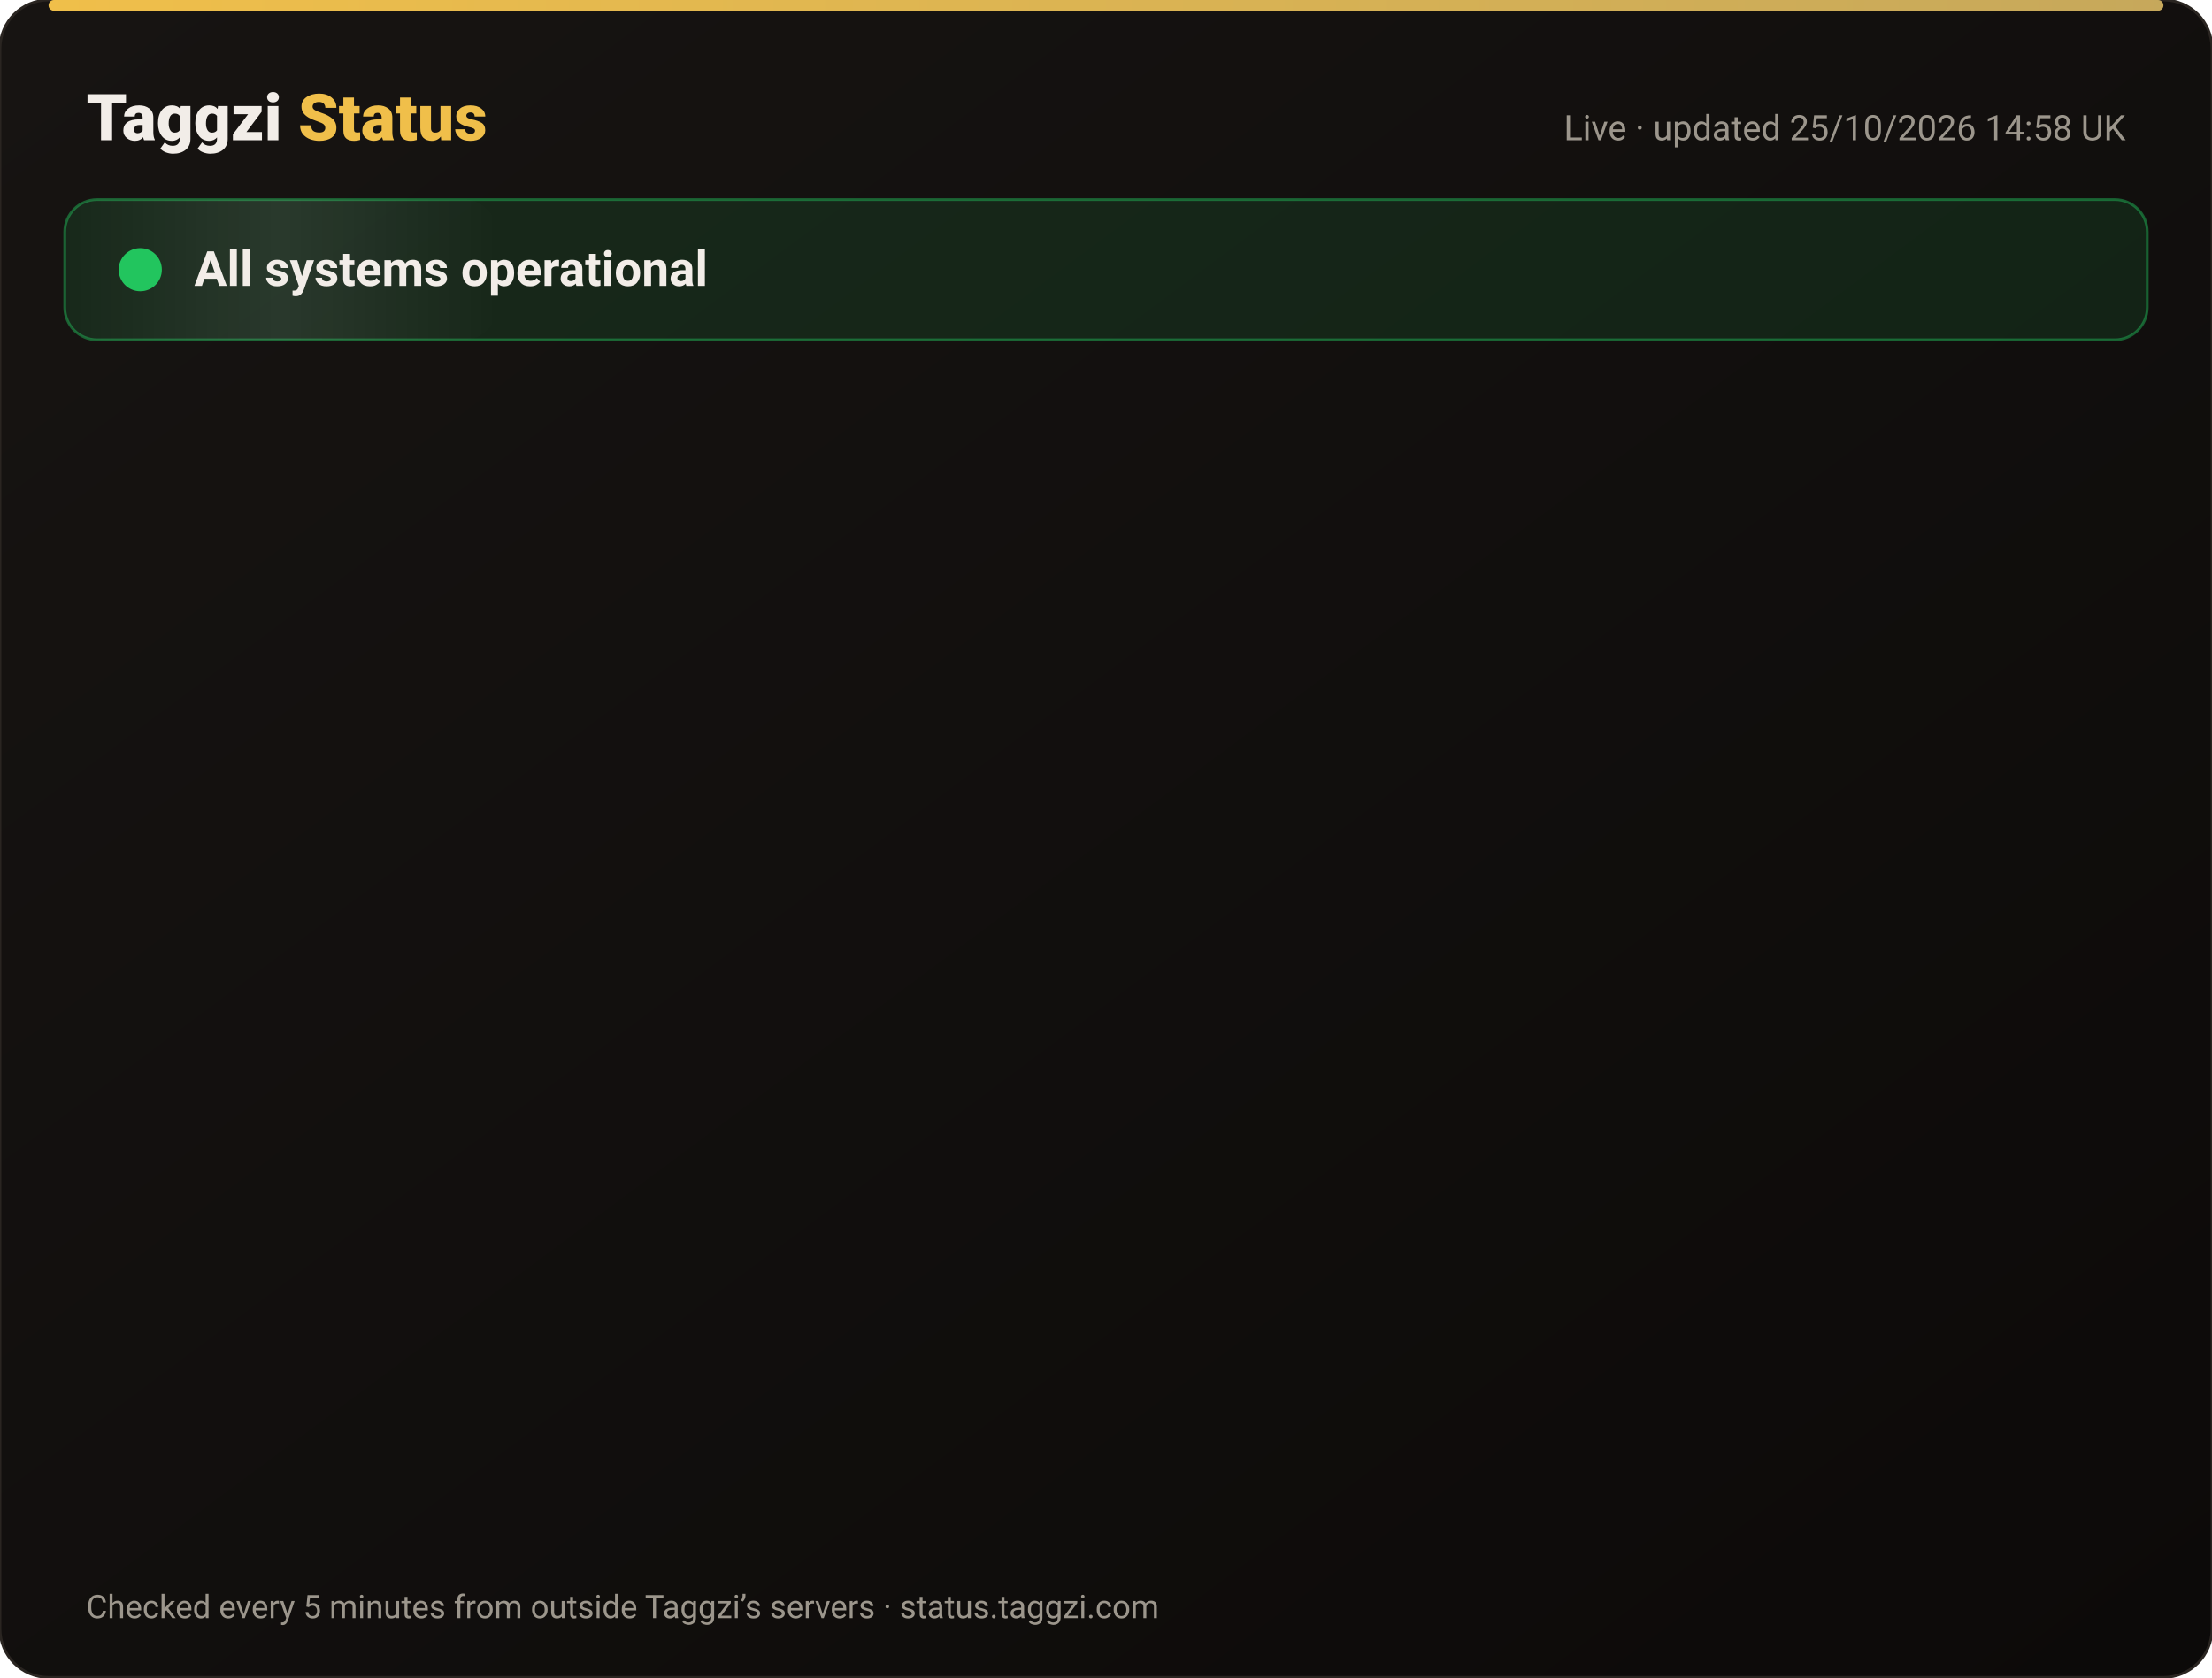
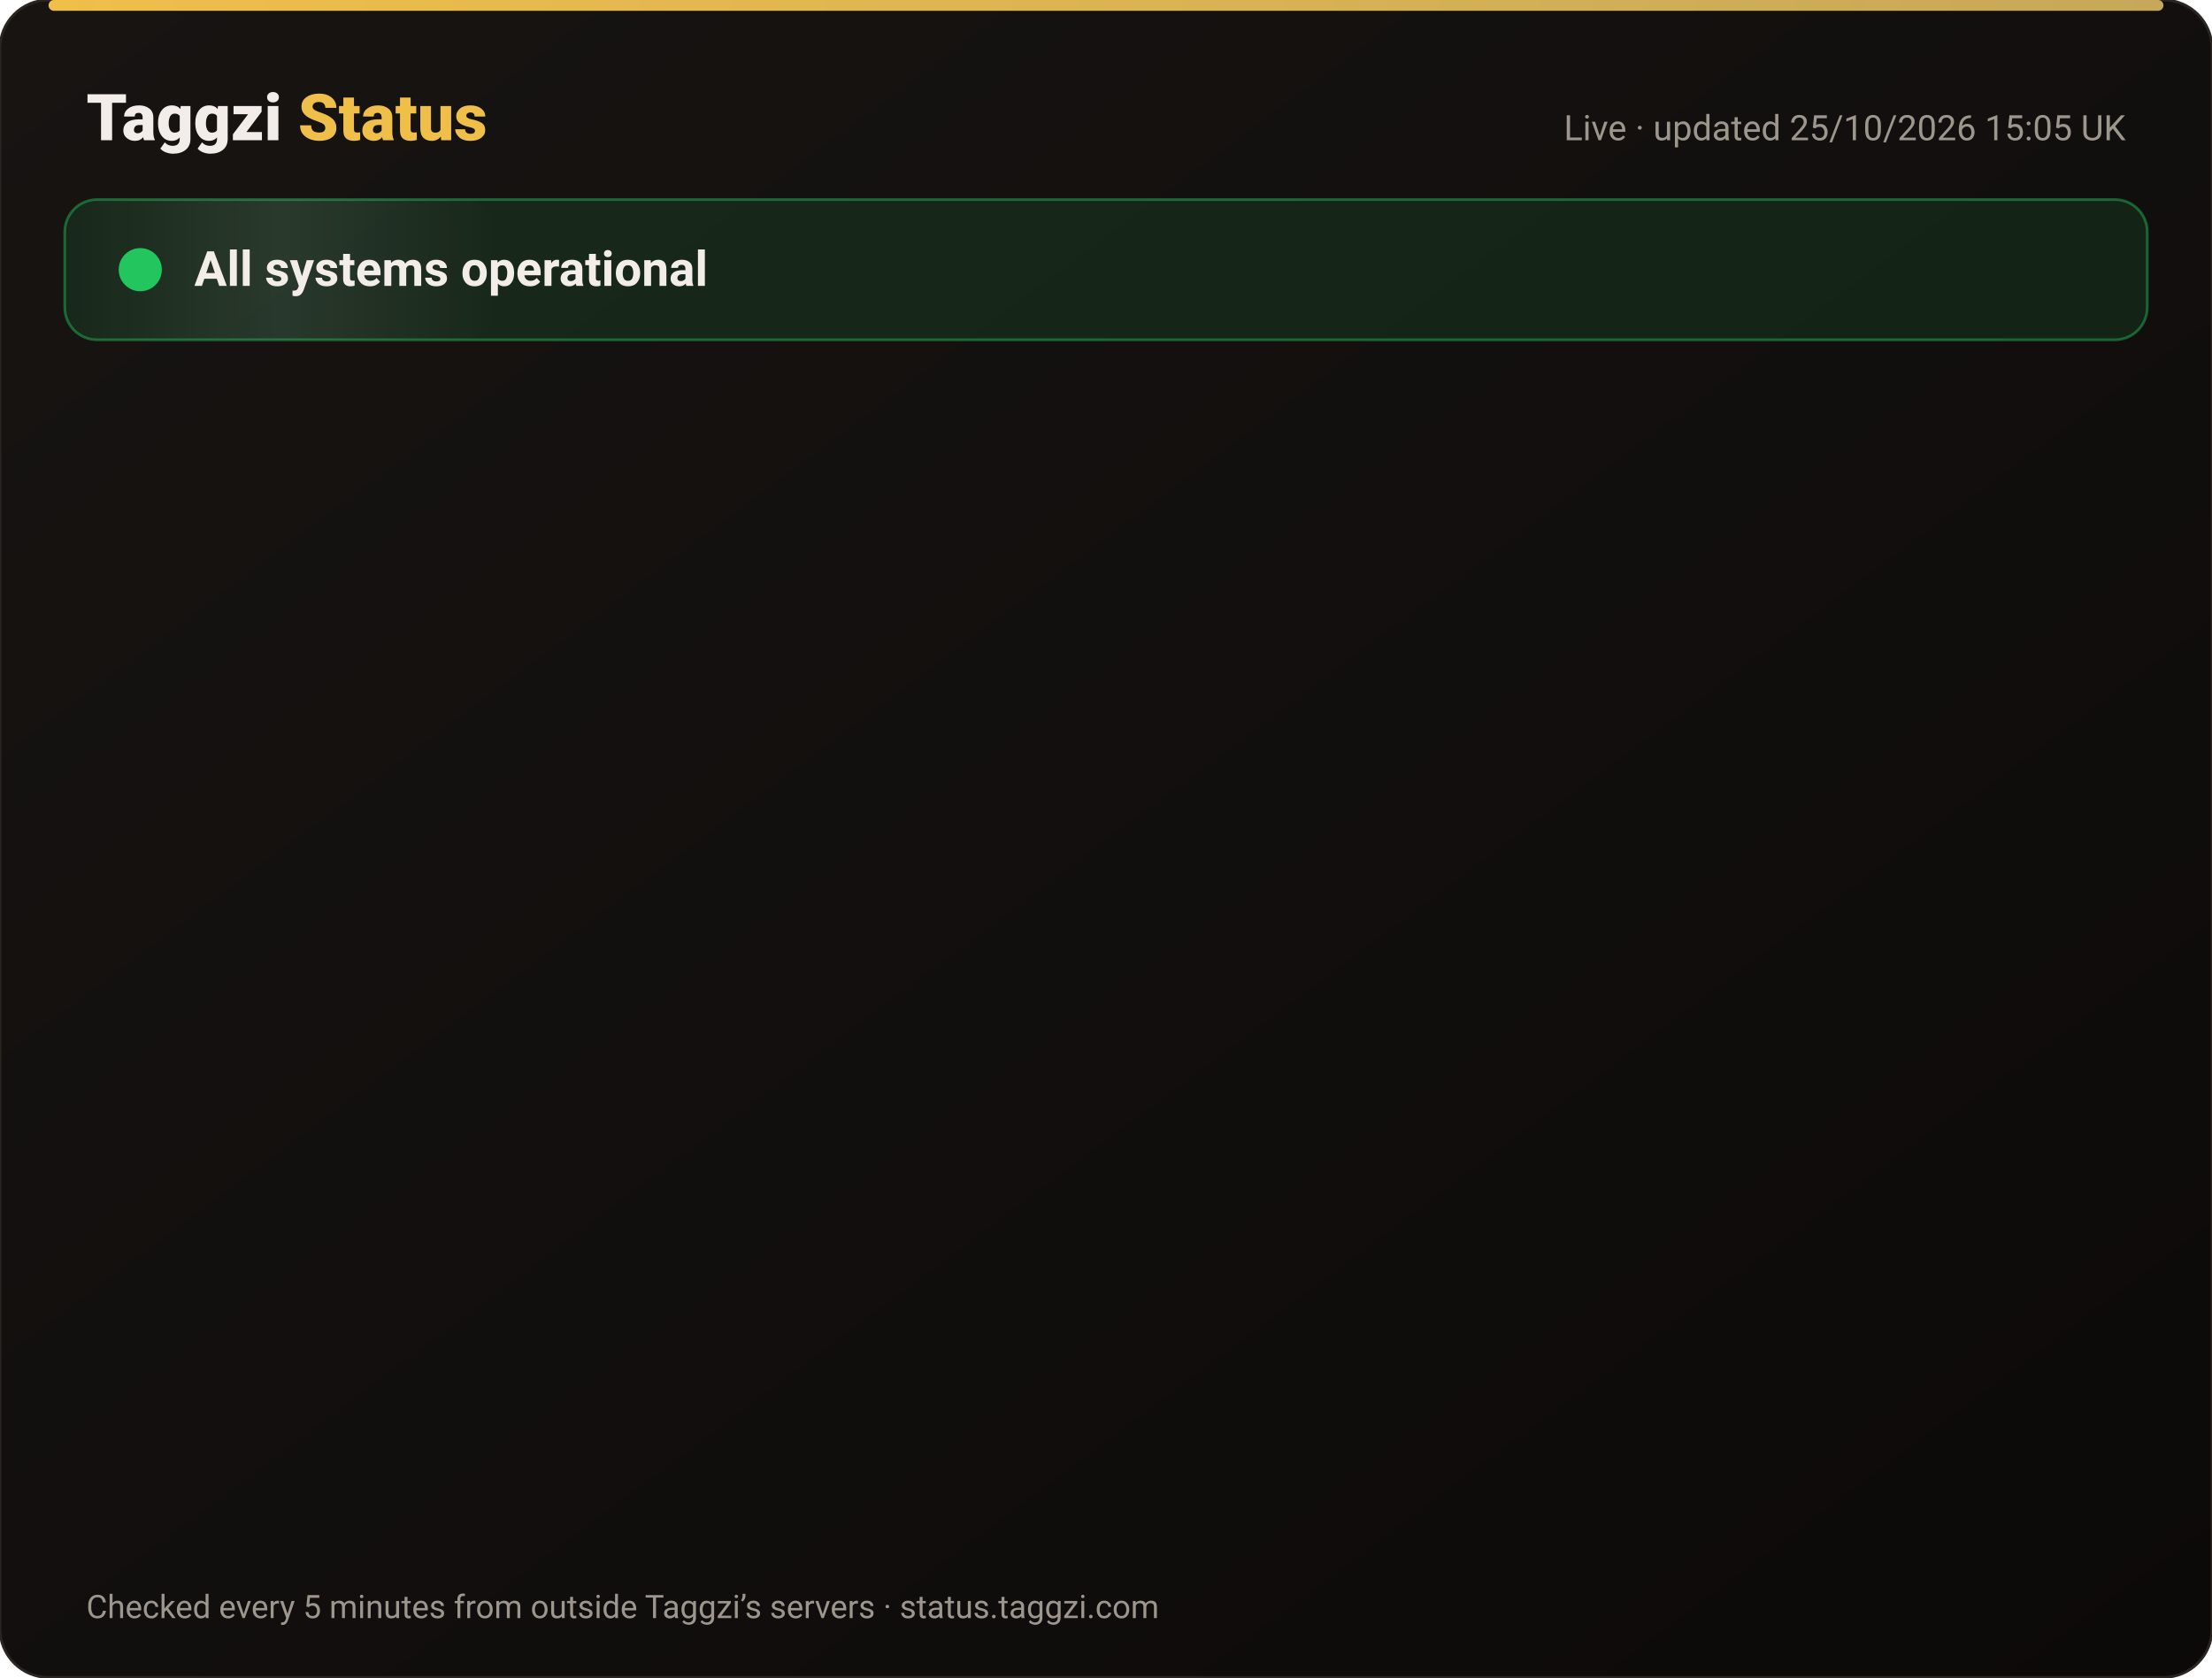
<svg xmlns="http://www.w3.org/2000/svg" width="820" height="622" viewBox="0 0 820 622" font-family="-apple-system,Segoe UI,Roboto,Helvetica,Arial,sans-serif">
  <defs>
    <linearGradient id="bg" x1="0" y1="0" x2="1" y2="1">
      <stop offset="0" stop-color="#171412" />
      <stop offset="1" stop-color="#0C0A09" />
    </linearGradient>
    <linearGradient id="gold" x1="0" x2="1">
      <stop offset="0" stop-color="#F0BF4A" />
      <stop offset="1" stop-color="#c6a85b" />
    </linearGradient>
    <linearGradient id="shine" x1="0" x2="1">
      <stop offset="0" stop-color="#fff" stop-opacity="0" />
      <stop offset=".5" stop-color="#fff" stop-opacity=".08" />
      <stop offset="1" stop-color="#fff" stop-opacity="0" />
    </linearGradient>
  </defs>
  <rect width="820" height="622" rx="18" fill="url(#bg)" stroke="#2a2521" />
  <rect x="18" y="0" width="784" height="4" rx="2" fill="url(#gold)" />
  <text x="32" y="52" font-size="24" font-weight="800" fill="#F2EDE8">Taggzi <tspan fill="#F0BF4A">Status</tspan>
  </text>
-   <text x="788" y="52" font-size="13" fill="#9C968C" text-anchor="end">Live · updated 25/10/2026 14:58 UK</text>
+   <text x="788" y="52" font-size="13" fill="#9C968C" text-anchor="end">Live · updated 25/10/2026 15:05 UK</text>
  <rect x="24" y="74" width="772" height="52" rx="12" fill="#22c55e" fill-opacity=".12" stroke="#22c55e" stroke-opacity=".45" />
  <rect x="24" y="74" width="160" height="52" rx="12" fill="url(#shine)">
    <animate attributeName="x" from="-160" to="820" dur="4s" repeatCount="indefinite" />
  </rect>
  <circle cx="52" cy="100" r="7" fill="#22c55e" />
  <circle cx="52" cy="100" r="7" fill="none" stroke="#22c55e" stroke-width="2">
    <animate attributeName="r" values="7;15;7" dur="2s" repeatCount="indefinite" />
    <animate attributeName="opacity" values=".9;0;.9" dur="2s" repeatCount="indefinite" />
  </circle>
  <text x="72" y="106" font-size="18" font-weight="700" fill="#F2EDE8">All systems operational</text>
  <g opacity="0">
    <animate attributeName="opacity" from="0" to="1" begin="0.00s" dur=".6s" fill="freeze" />
    <line x1="32" y1="188" x2="788" y2="188" stroke="#2a2521" />
    <circle cx="44" cy="166" r="6" fill="#22c55e">
      <animate attributeName="opacity" values="1;.45;1" dur="2.4s" begin="0.00s" repeatCount="indefinite" />
    </circle>
    <text x="62" y="171" font-size="15" font-weight="650" fill="#F2EDE8">Website</text>
    <text x="630" y="171" font-size="13" fill="#9C968C" text-anchor="end">99.97% uptime</text>
    <rect x="648" y="154" width="140" height="24" rx="12" fill="#22c55e" fill-opacity=".14" stroke="#22c55e" stroke-opacity=".5" />
    <text x="718" y="171" font-size="12" font-weight="700" fill="#22c55e" text-anchor="middle">Operational</text>
  </g>
  <g opacity="0">
    <animate attributeName="opacity" from="0" to="1" begin="0.15s" dur=".6s" fill="freeze" />
    <line x1="32" y1="234" x2="788" y2="234" stroke="#2a2521" />
    <circle cx="44" cy="212" r="6" fill="#22c55e">
      <animate attributeName="opacity" values="1;.45;1" dur="2.4s" begin="0.15s" repeatCount="indefinite" />
    </circle>
    <text x="62" y="217" font-size="15" font-weight="650" fill="#F2EDE8">Tag scans</text>
    <text x="630" y="217" font-size="13" fill="#9C968C" text-anchor="end">99.97% uptime</text>
    <rect x="648" y="200" width="140" height="24" rx="12" fill="#22c55e" fill-opacity=".14" stroke="#22c55e" stroke-opacity=".5" />
    <text x="718" y="217" font-size="12" font-weight="700" fill="#22c55e" text-anchor="middle">Operational</text>
  </g>
  <g opacity="0">
    <animate attributeName="opacity" from="0" to="1" begin="0.30s" dur=".6s" fill="freeze" />
    <line x1="32" y1="280" x2="788" y2="280" stroke="#2a2521" />
    <circle cx="44" cy="258" r="6" fill="#22c55e">
      <animate attributeName="opacity" values="1;.45;1" dur="2.4s" begin="0.30s" repeatCount="indefinite" />
    </circle>
    <text x="62" y="263" font-size="15" font-weight="650" fill="#F2EDE8">Manual tag lookup</text>
    <text x="630" y="263" font-size="13" fill="#9C968C" text-anchor="end">99.97% uptime</text>
    <rect x="648" y="246" width="140" height="24" rx="12" fill="#22c55e" fill-opacity=".14" stroke="#22c55e" stroke-opacity=".5" />
    <text x="718" y="263" font-size="12" font-weight="700" fill="#22c55e" text-anchor="middle">Operational</text>
  </g>
  <g opacity="0">
    <animate attributeName="opacity" from="0" to="1" begin="0.45s" dur=".6s" fill="freeze" />
    <line x1="32" y1="326" x2="788" y2="326" stroke="#2a2521" />
    <circle cx="44" cy="304" r="6" fill="#22c55e">
      <animate attributeName="opacity" values="1;.45;1" dur="2.4s" begin="0.45s" repeatCount="indefinite" />
    </circle>
    <text x="62" y="309" font-size="15" font-weight="650" fill="#F2EDE8">App &amp; login</text>
    <text x="630" y="309" font-size="13" fill="#9C968C" text-anchor="end">99.97% uptime</text>
    <rect x="648" y="292" width="140" height="24" rx="12" fill="#22c55e" fill-opacity=".14" stroke="#22c55e" stroke-opacity=".5" />
    <text x="718" y="309" font-size="12" font-weight="700" fill="#22c55e" text-anchor="middle">Operational</text>
  </g>
  <g opacity="0">
    <animate attributeName="opacity" from="0" to="1" begin="0.60s" dur=".6s" fill="freeze" />
    <line x1="32" y1="372" x2="788" y2="372" stroke="#2a2521" />
    <circle cx="44" cy="350" r="6" fill="#22c55e">
      <animate attributeName="opacity" values="1;.45;1" dur="2.4s" begin="0.60s" repeatCount="indefinite" />
    </circle>
    <text x="62" y="355" font-size="15" font-weight="650" fill="#F2EDE8">Community alerts</text>
    <text x="630" y="355" font-size="13" fill="#9C968C" text-anchor="end">99.97% uptime</text>
    <rect x="648" y="338" width="140" height="24" rx="12" fill="#22c55e" fill-opacity=".14" stroke="#22c55e" stroke-opacity=".5" />
    <text x="718" y="355" font-size="12" font-weight="700" fill="#22c55e" text-anchor="middle">Operational</text>
  </g>
  <g opacity="0">
    <animate attributeName="opacity" from="0" to="1" begin="0.75s" dur=".6s" fill="freeze" />
    <line x1="32" y1="418" x2="788" y2="418" stroke="#2a2521" />
    <circle cx="44" cy="396" r="6" fill="#22c55e">
      <animate attributeName="opacity" values="1;.45;1" dur="2.4s" begin="0.75s" repeatCount="indefinite" />
    </circle>
    <text x="62" y="401" font-size="15" font-weight="650" fill="#F2EDE8">Private calling</text>
    <text x="630" y="401" font-size="13" fill="#9C968C" text-anchor="end">99.97% uptime</text>
    <rect x="648" y="384" width="140" height="24" rx="12" fill="#22c55e" fill-opacity=".14" stroke="#22c55e" stroke-opacity=".5" />
    <text x="718" y="401" font-size="12" font-weight="700" fill="#22c55e" text-anchor="middle">Operational</text>
  </g>
  <g opacity="0">
    <animate attributeName="opacity" from="0" to="1" begin="0.90s" dur=".6s" fill="freeze" />
    <line x1="32" y1="464" x2="788" y2="464" stroke="#2a2521" />
    <circle cx="44" cy="442" r="6" fill="#22c55e">
      <animate attributeName="opacity" values="1;.45;1" dur="2.4s" begin="0.90s" repeatCount="indefinite" />
    </circle>
    <text x="62" y="447" font-size="15" font-weight="650" fill="#F2EDE8">Payments</text>
    <text x="630" y="447" font-size="13" fill="#9C968C" text-anchor="end">99.96% uptime</text>
    <rect x="648" y="430" width="140" height="24" rx="12" fill="#22c55e" fill-opacity=".14" stroke="#22c55e" stroke-opacity=".5" />
    <text x="718" y="447" font-size="12" font-weight="700" fill="#22c55e" text-anchor="middle">Operational</text>
  </g>
  <g opacity="0">
    <animate attributeName="opacity" from="0" to="1" begin="1.05s" dur=".6s" fill="freeze" />
    <line x1="32" y1="510" x2="788" y2="510" stroke="#2a2521" />
    <circle cx="44" cy="488" r="6" fill="#22c55e">
      <animate attributeName="opacity" values="1;.45;1" dur="2.4s" begin="1.05s" repeatCount="indefinite" />
    </circle>
    <text x="62" y="493" font-size="15" font-weight="650" fill="#F2EDE8">Email &amp; support</text>
    <text x="630" y="493" font-size="13" fill="#9C968C" text-anchor="end">99.97% uptime</text>
    <rect x="648" y="476" width="140" height="24" rx="12" fill="#22c55e" fill-opacity=".14" stroke="#22c55e" stroke-opacity=".5" />
    <text x="718" y="493" font-size="12" font-weight="700" fill="#22c55e" text-anchor="middle">Operational</text>
  </g>
  <g opacity="0">
    <animate attributeName="opacity" from="0" to="1" begin="1.20s" dur=".6s" fill="freeze" />
    <line x1="32" y1="556" x2="788" y2="556" stroke="#2a2521" />
    <circle cx="44" cy="534" r="6" fill="#22c55e">
      <animate attributeName="opacity" values="1;.45;1" dur="2.4s" begin="1.20s" repeatCount="indefinite" />
    </circle>
    <text x="62" y="539" font-size="15" font-weight="650" fill="#F2EDE8">Secure connection (SSL)</text>
    <text x="630" y="539" font-size="13" fill="#9C968C" text-anchor="end">100.00% uptime</text>
    <rect x="648" y="522" width="140" height="24" rx="12" fill="#22c55e" fill-opacity=".14" stroke="#22c55e" stroke-opacity=".5" />
    <text x="718" y="539" font-size="12" font-weight="700" fill="#22c55e" text-anchor="middle">Operational</text>
  </g>
  <text x="32" y="600" font-size="12" fill="#9C968C">Checked every 5 minutes from outside Taggzi’s servers · status.taggzi.com</text>
</svg>
